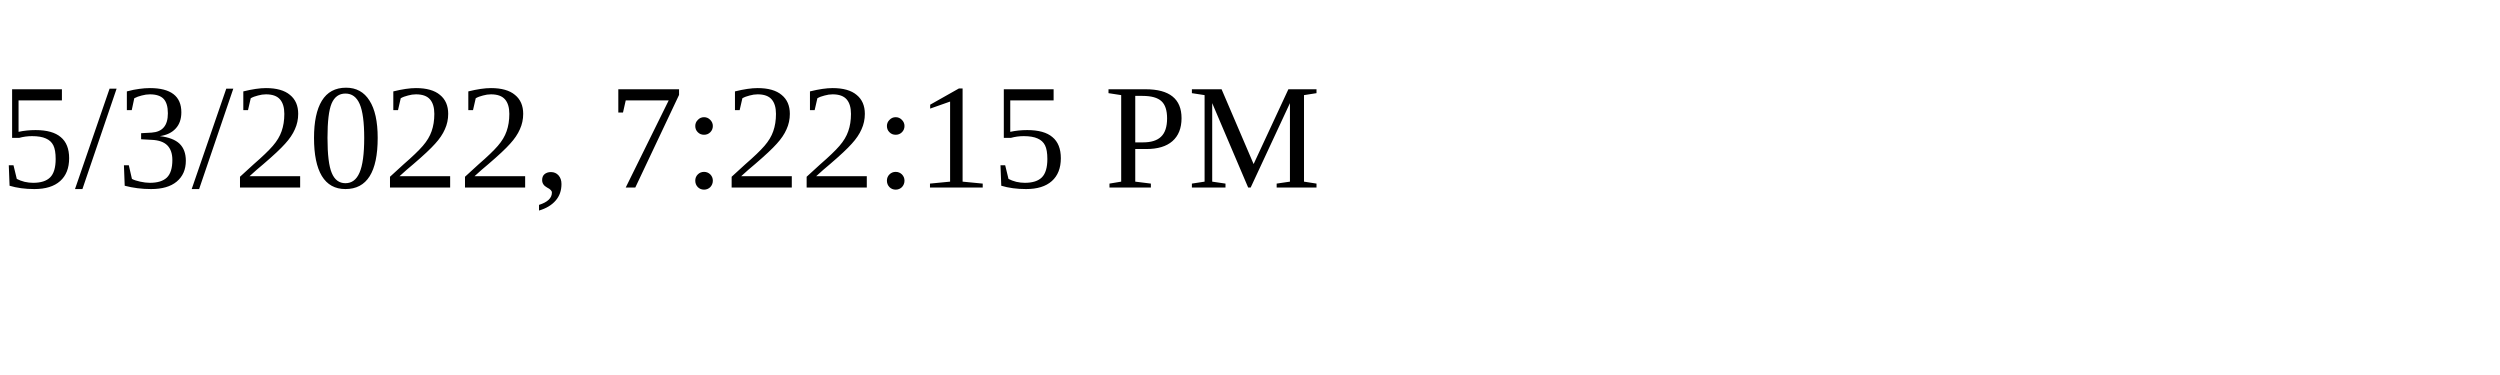
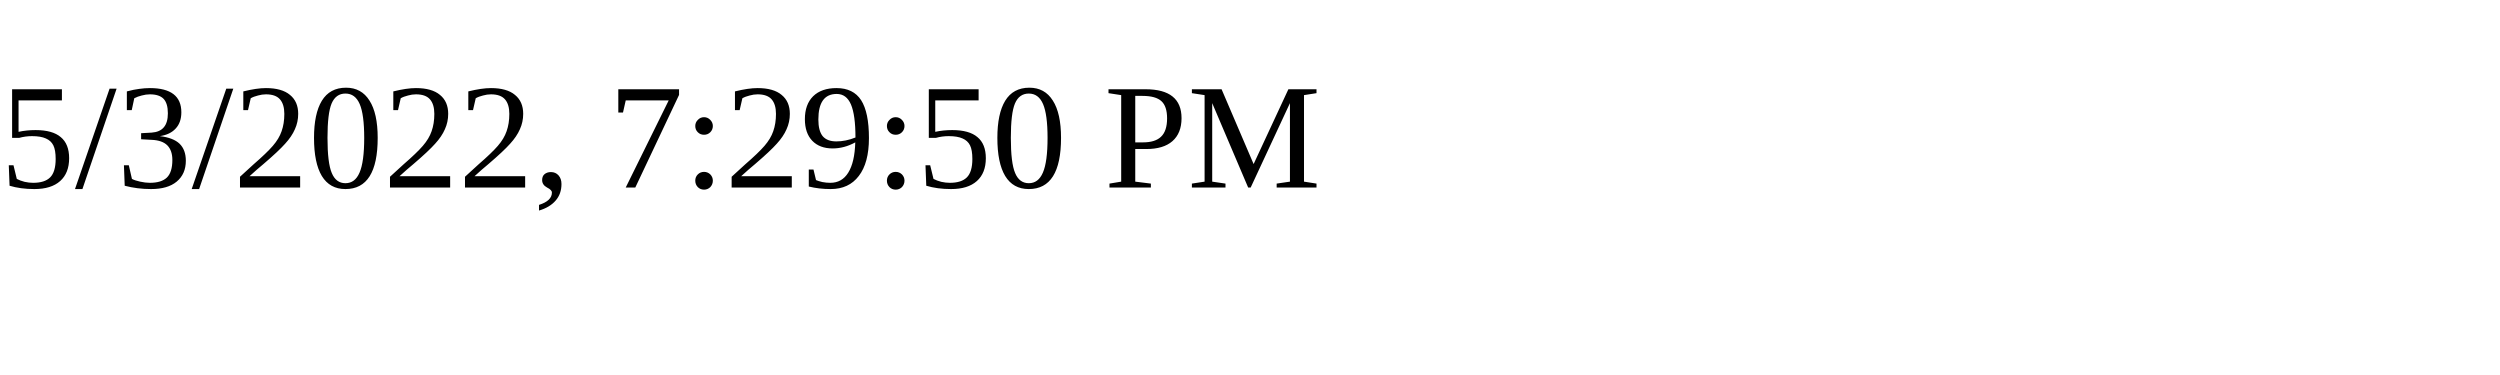
<svg xmlns="http://www.w3.org/2000/svg" height="30" width="200">
-   <text x="0" y="15">5/3/2022, 7:22:15 PM</text>
+   <text x="0" y="15">5/3/2022, 7:29:50 PM</text>
</svg>
